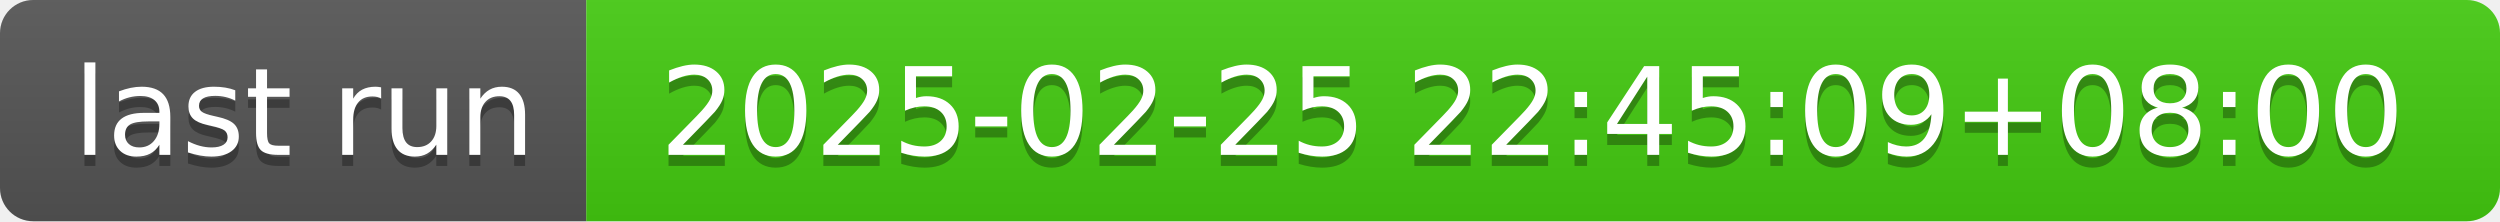
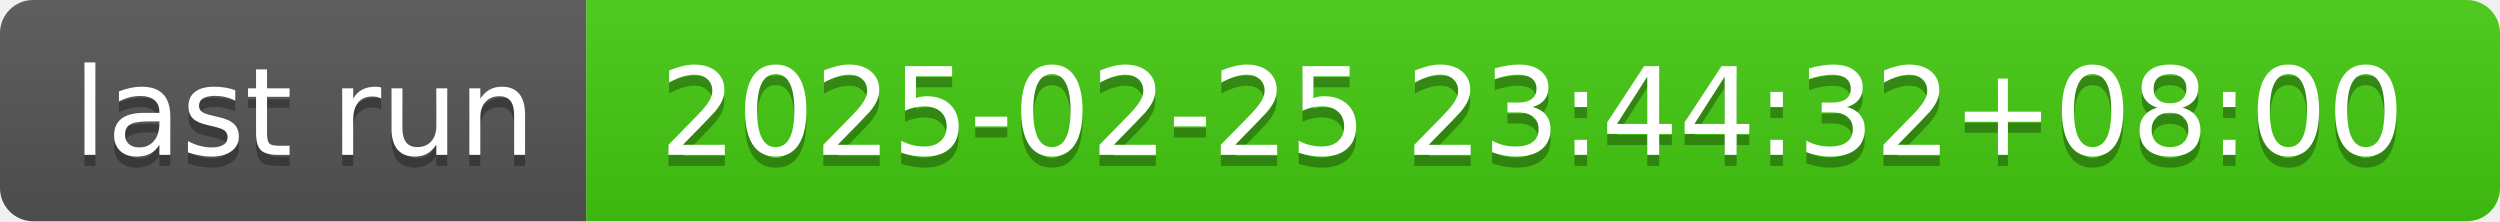
- <svg xmlns="http://www.w3.org/2000/svg" width="226" height="20" role="img" aria-label="last run: 2025-02-25 22:45:09+08:00">
+ <svg xmlns="http://www.w3.org/2000/svg" width="226" height="20" role="img" aria-label="last run: 2025-02-25 23:44:32+08:00">
  <linearGradient id="s" x2="0" y2="100%">
    <stop offset="0" stop-color="#bbb" stop-opacity=".1" />
    <stop offset="1" stop-opacity=".1" />
  </linearGradient>
  <clipPath id="r">
    <rect width="226" height="20" rx="3" fill="#fff" />
  </clipPath>
  <g clip-path="url(#r)">
    <rect width="53" height="20" fill="#555" />
    <rect x="53" width="173" height="20" fill="#4c1" />
    <rect width="226" height="20" fill="url(#s)" />
  </g>
  <g fill="#fff" text-anchor="middle" font-family="Verdana,Geneva,DejaVu Sans,sans-serif" text-rendering="geometricPrecision" font-size="110">
    <text aria-hidden="true" x="275" y="150" fill="#010101" fill-opacity=".3" transform="scale(.1)" textLength="430">last run</text>
    <text x="275" y="140" transform="scale(.1)" fill="#fff" textLength="430">last run</text>
-     <text aria-hidden="true" x="1385" y="150" fill="#010101" fill-opacity=".3" transform="scale(.1)" textLength="1630">2025-02-25 22:45:09+08:00</text>
-     <text x="1385" y="140" transform="scale(.1)" fill="#fff" textLength="1630">2025-02-25 22:45:09+08:00</text>
+     <text aria-hidden="true" x="1385" y="150" fill="#010101" fill-opacity=".3" transform="scale(.1)" textLength="1630">2025-02-25 23:44:32+08:00</text>
+     <text x="1385" y="140" transform="scale(.1)" fill="#fff" textLength="1630">2025-02-25 23:44:32+08:00</text>
  </g>
</svg>
